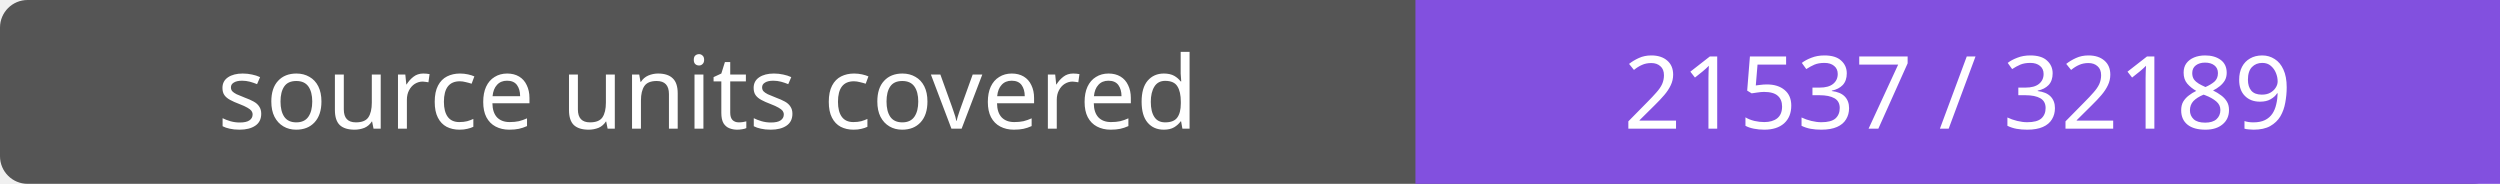
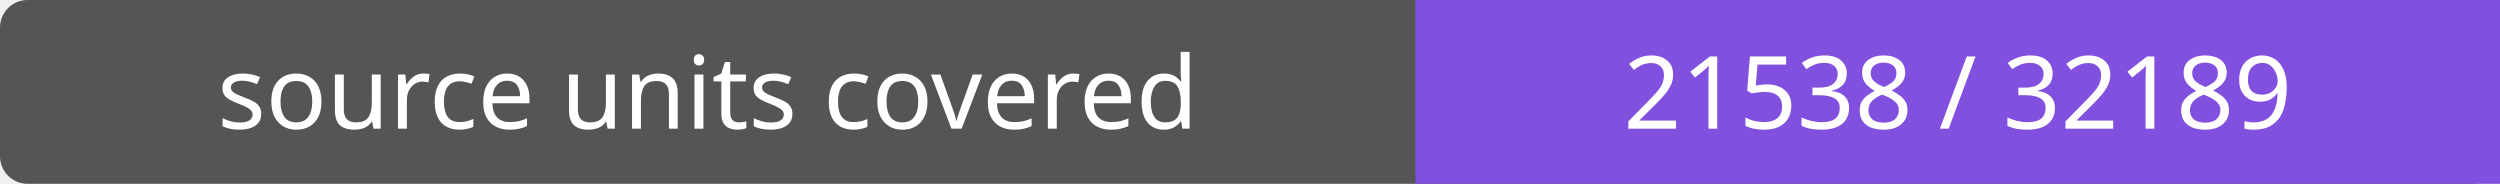
- <svg xmlns="http://www.w3.org/2000/svg" width="272" height="20" role="img" aria-label="source units covered: 21537 / 32189">
+ <svg xmlns="http://www.w3.org/2000/svg" width="272" height="20" role="img" aria-label="source units covered: 21538 / 32189">
  <rect width="272" height="20" rx="3" fill="#555" />
  <path fill="#8250df" d="M154 0h118v20H154z" />
  <g fill="#fff" text-anchor="middle" font-family="Verdana,sans-serif" font-size="11">
    <text x="77.0" y="14">source units covered</text>
-     <text x="213.0" y="14">21537 / 32189</text>
+     <text x="213.0" y="14">21538 / 32189</text>
  </g>
</svg>
